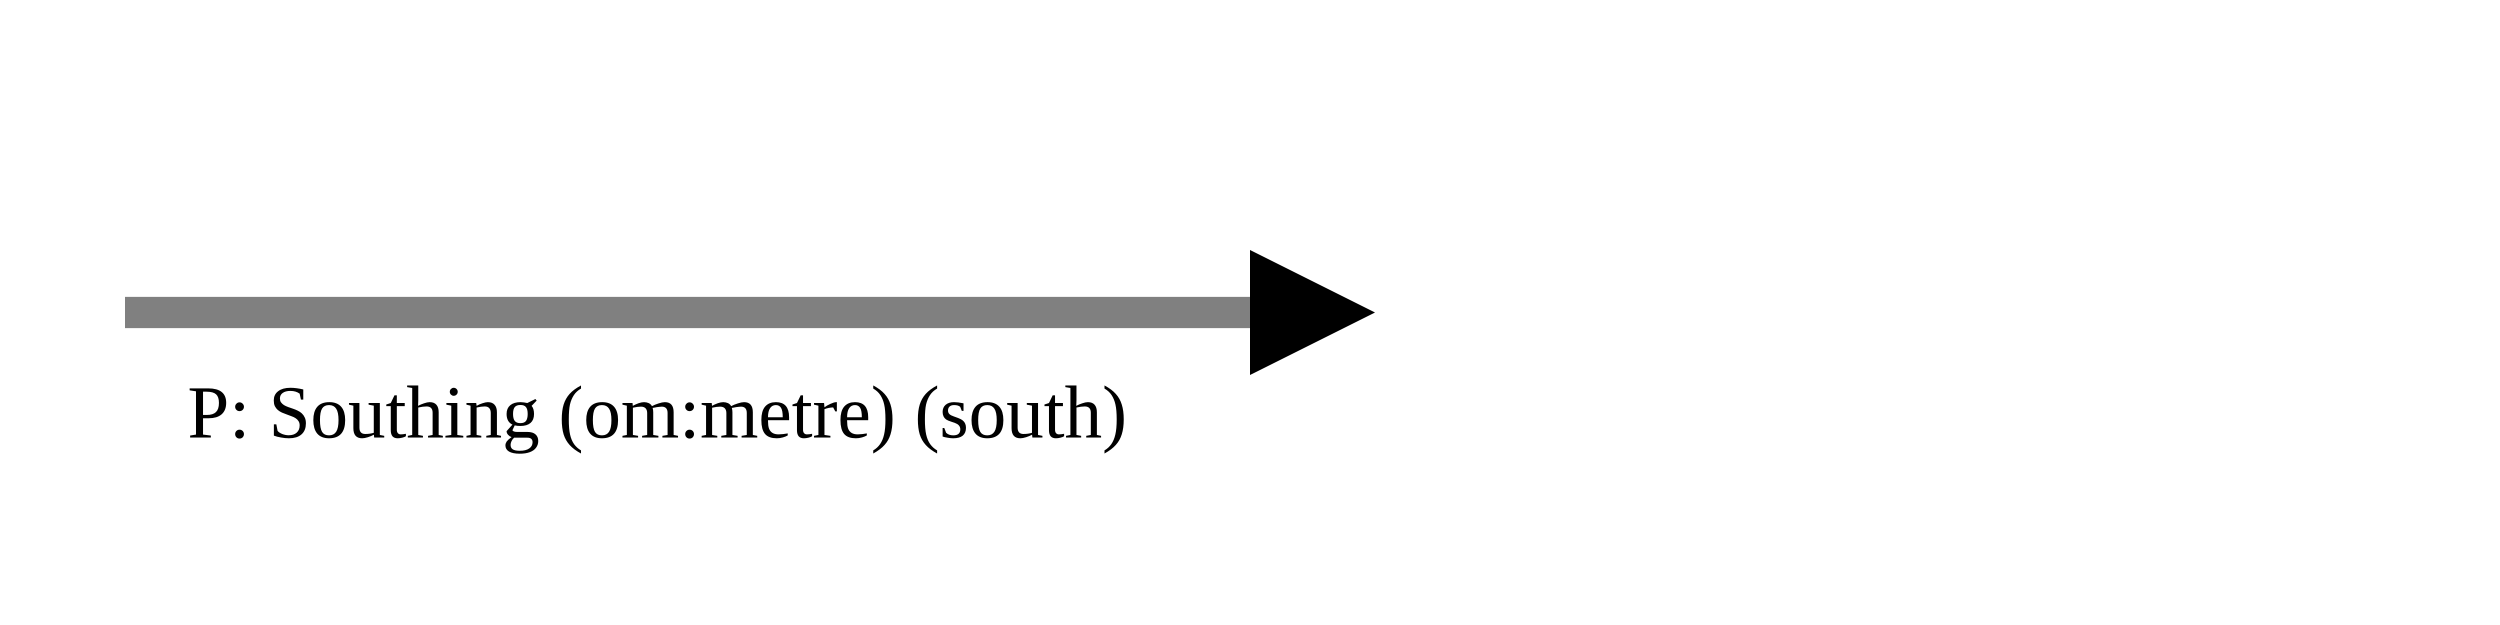
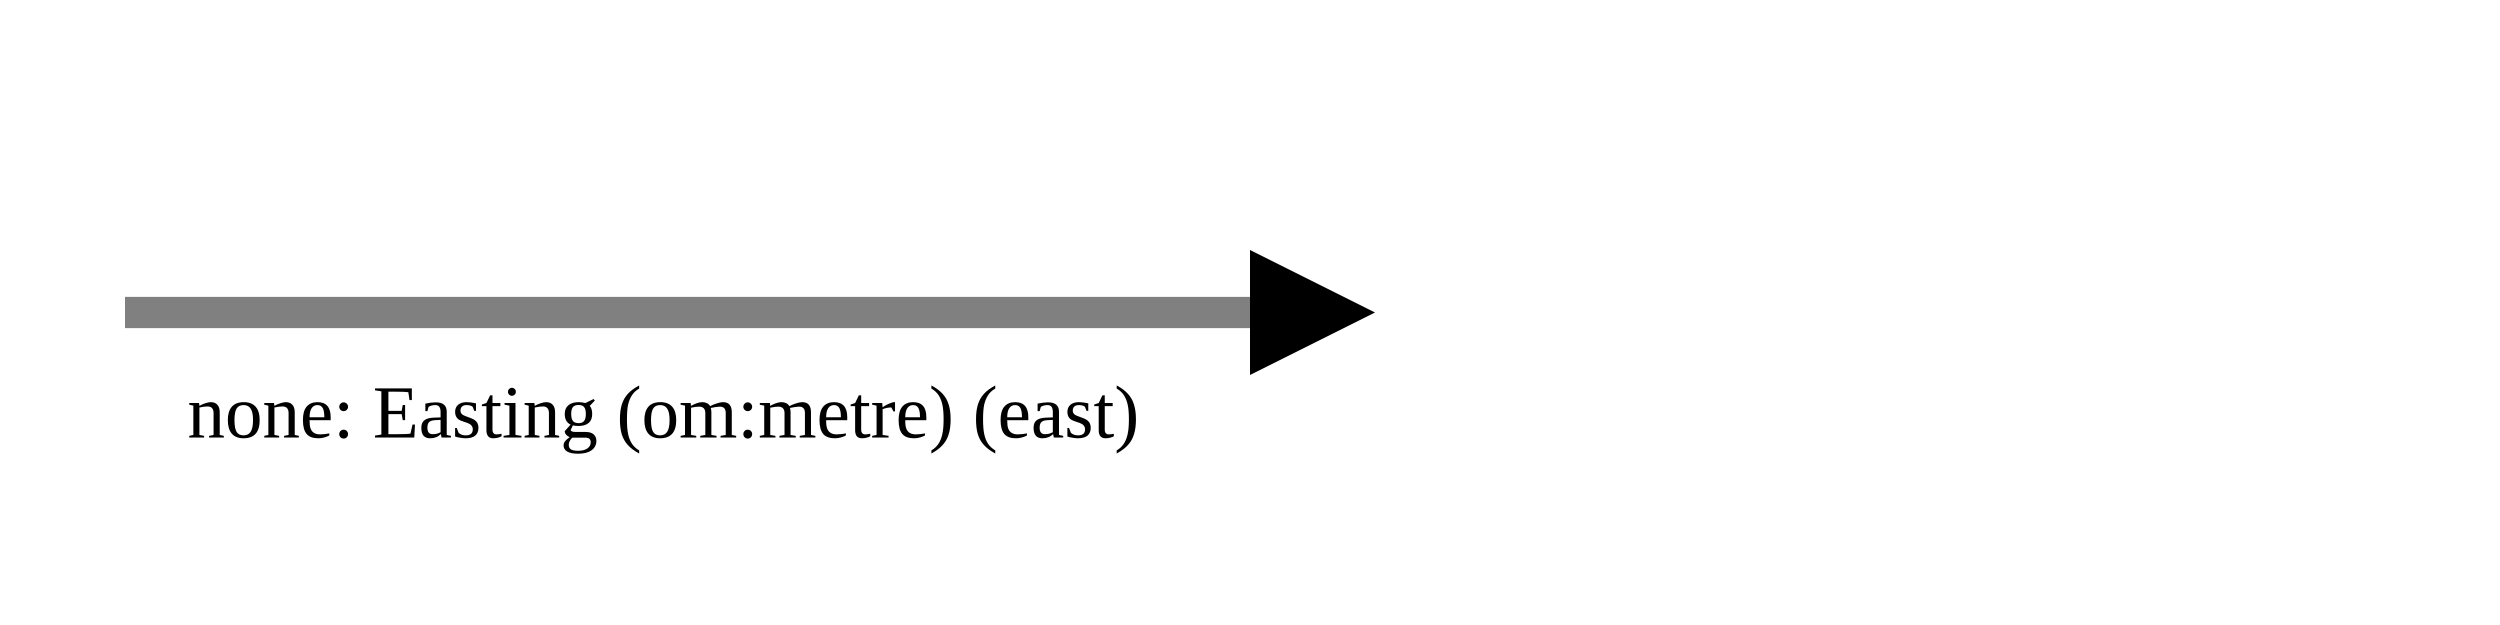
<svg xmlns="http://www.w3.org/2000/svg" version="1.1" width="400" height="100" viewbox="0 0 275 100">
  <defs>
    <marker id="arrowhead" markerWidth="10" markerHeight="7" refX="0" refY="2" orient="auto">
      <polygon points="0 0, 4 2, 0 4" />
    </marker>
  </defs>
  <line x1="20" y1="50" x2="200" y2="50" stroke="gray" stroke-width="5" marker-end="url(#arrowhead)" />
-   <text x="30" y="70" class="small">P: Southing (om:metre) (south)</text>
+   <text x="30" y="70" class="small">none: Easting (om:metre) (east)</text>
</svg>
